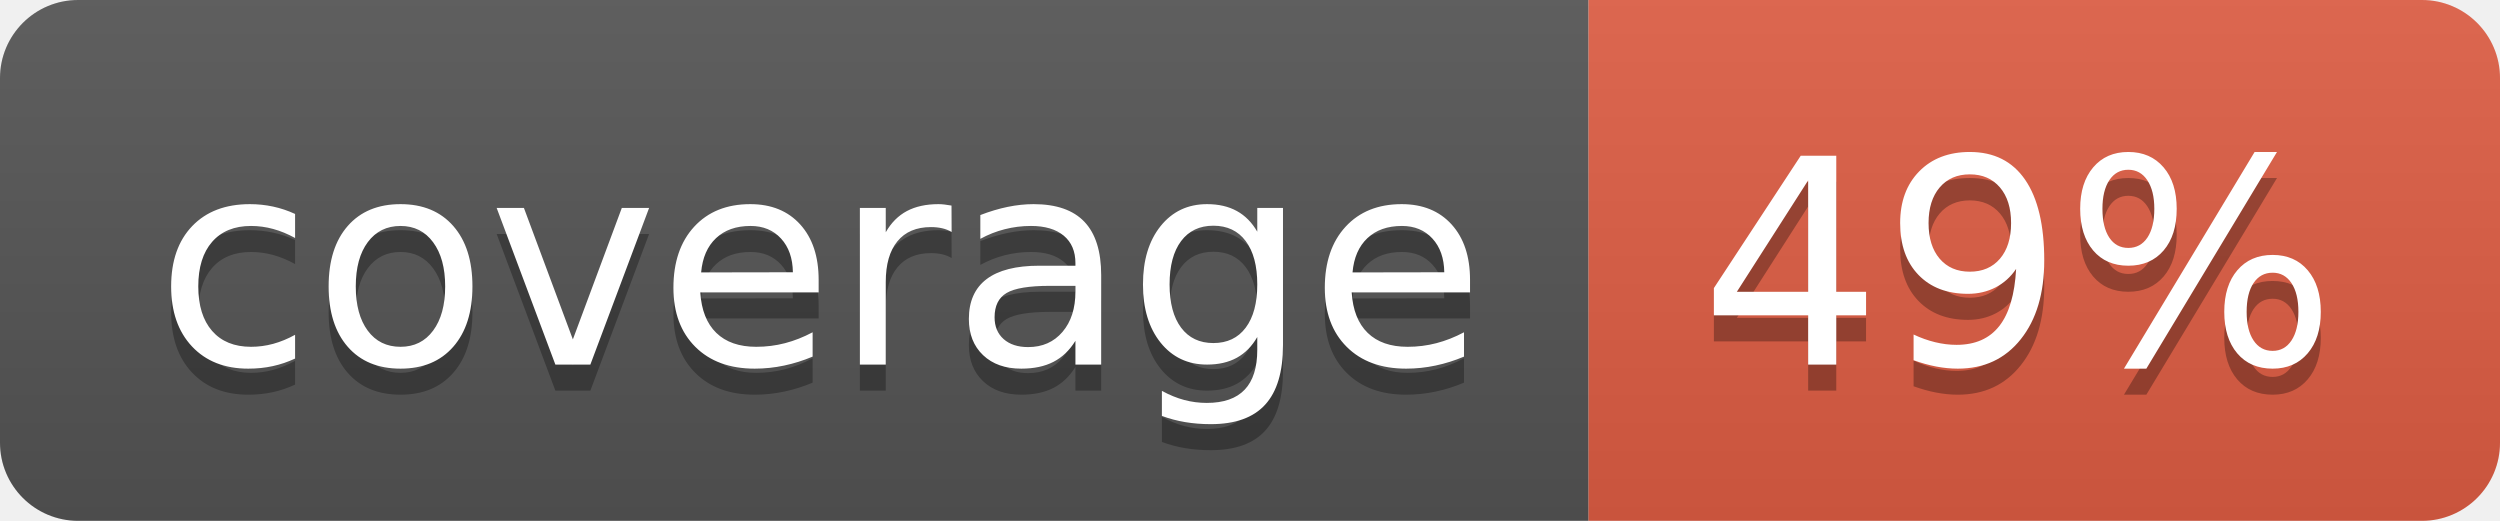
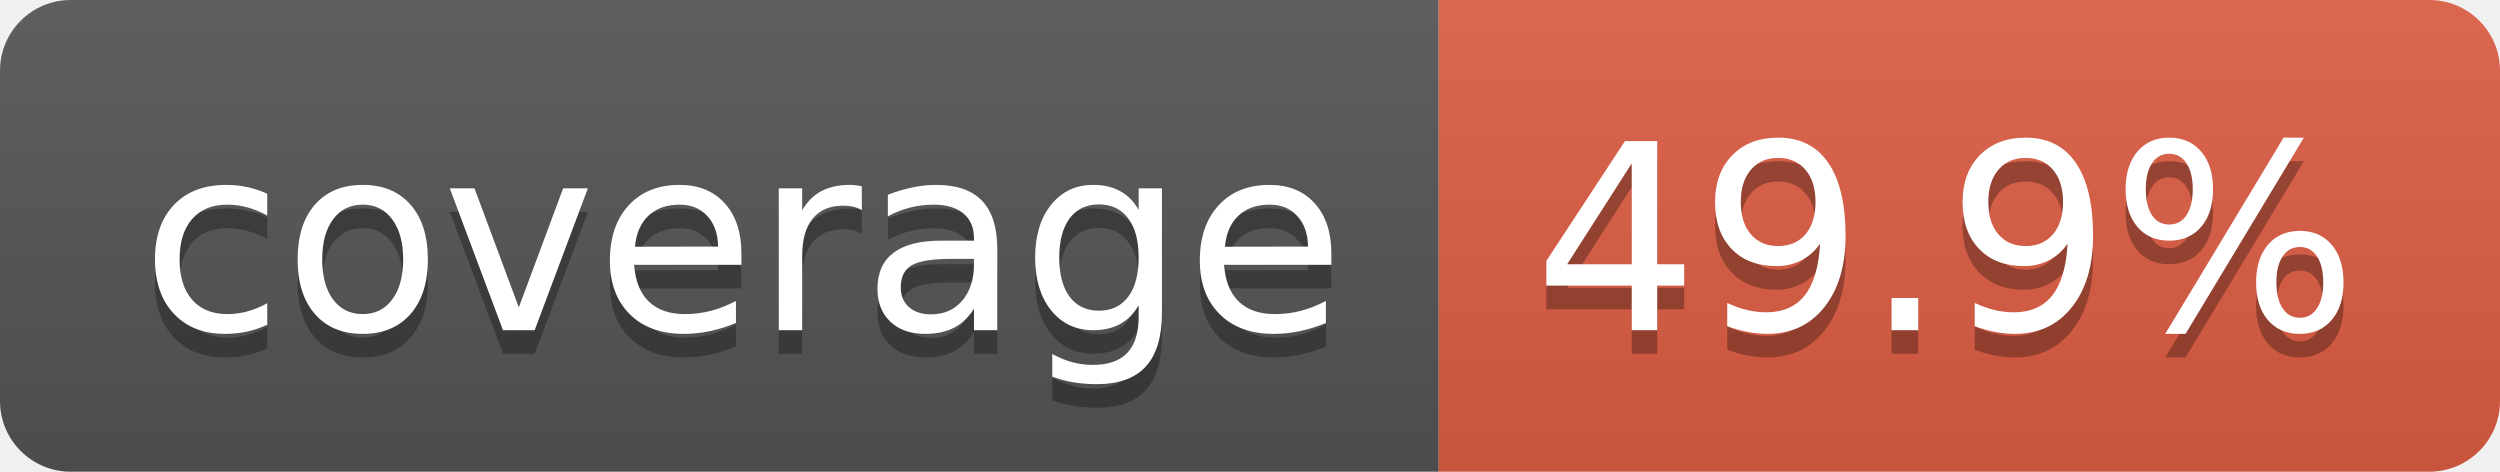
- <svg xmlns="http://www.w3.org/2000/svg" width="96" height="20" role="img" aria-label="coverage: 49%">
+ <svg xmlns="http://www.w3.org/2000/svg" width="106" height="20" role="img" aria-label="coverage: 49.9%">
  <linearGradient id="s" x2="0" y2="100%">
    <stop offset="0" stop-color="#bbb" stop-opacity=".1" />
    <stop offset="1" stop-opacity=".1" />
  </linearGradient>
  <clipPath id="r">
-     <rect width="96" height="20" rx="3" fill="#fff" />
+     <rect width="106" height="20" rx="3" fill="#fff" />
  </clipPath>
  <g clip-path="url(#r)">
    <rect width="61" height="20" fill="#555" />
-     <rect x="61" width="35" height="20" fill="#e05d44" />
-     <rect width="96" height="20" fill="url(#s)" />
+     <rect x="61" width="45" height="20" fill="#e05d44" />
+     <rect width="106" height="20" fill="url(#s)" />
  </g>
  <g fill="#fff" text-anchor="middle" font-family="Verdana,Geneva,DejaVu Sans,sans-serif" text-rendering="geometricPrecision" font-size="110">
    <text aria-hidden="true" x="315" y="150" fill="#010101" fill-opacity=".3" transform="scale(.1)" textLength="510">coverage</text>
    <text x="315" y="140" transform="scale(.1)" fill="#fff" textLength="510">coverage</text>
-     <text aria-hidden="true" x="775" y="150" fill="#010101" fill-opacity=".3" transform="scale(.1)" textLength="245">49%</text>
-     <text x="775" y="140" transform="scale(.1)" fill="#fff" textLength="245">49%</text>
+     <text aria-hidden="true" x="825" y="150" fill="#010101" fill-opacity=".3" transform="scale(.1)" textLength="350">49.9%</text>
+     <text x="825" y="140" transform="scale(.1)" fill="#fff" textLength="350">49.9%</text>
  </g>
</svg>
